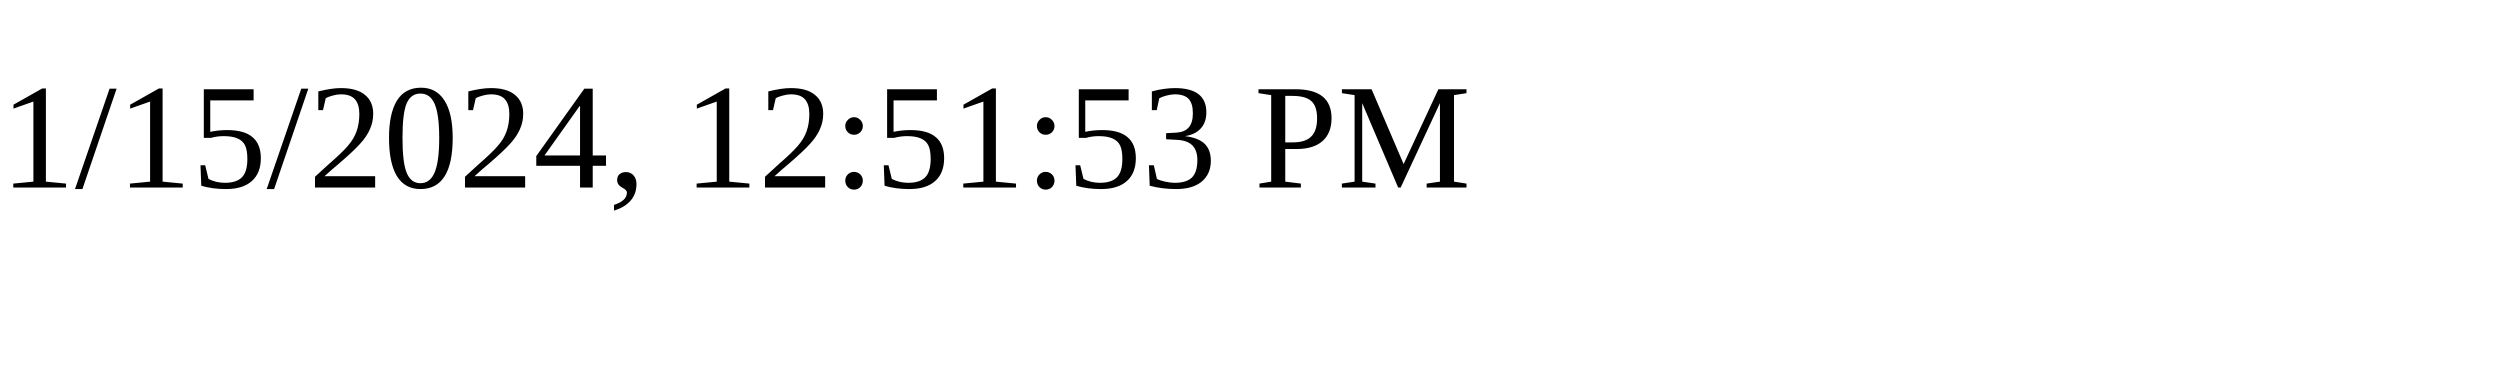
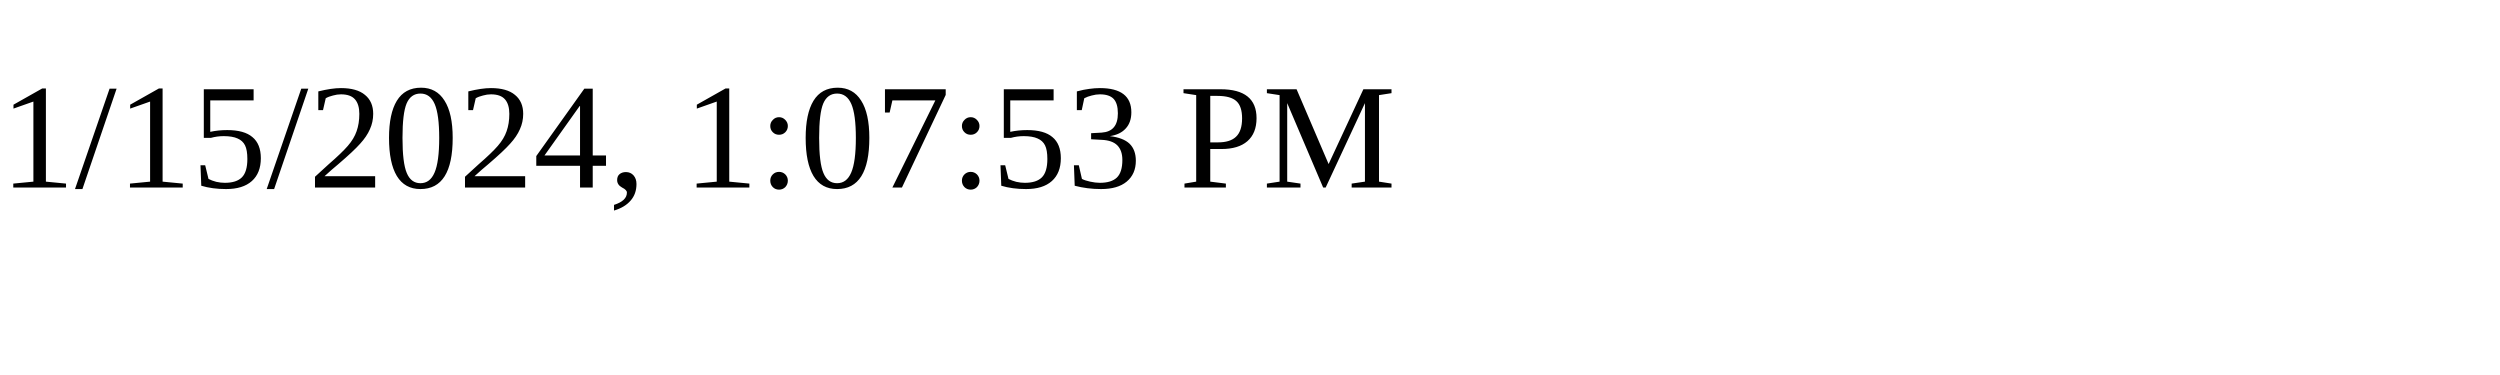
<svg xmlns="http://www.w3.org/2000/svg" height="30" width="200">
-   <text x="0" y="15">1/15/2024, 12:51:53 PM</text>
+   <text x="0" y="15">1/15/2024, 1:07:53 PM</text>
</svg>
